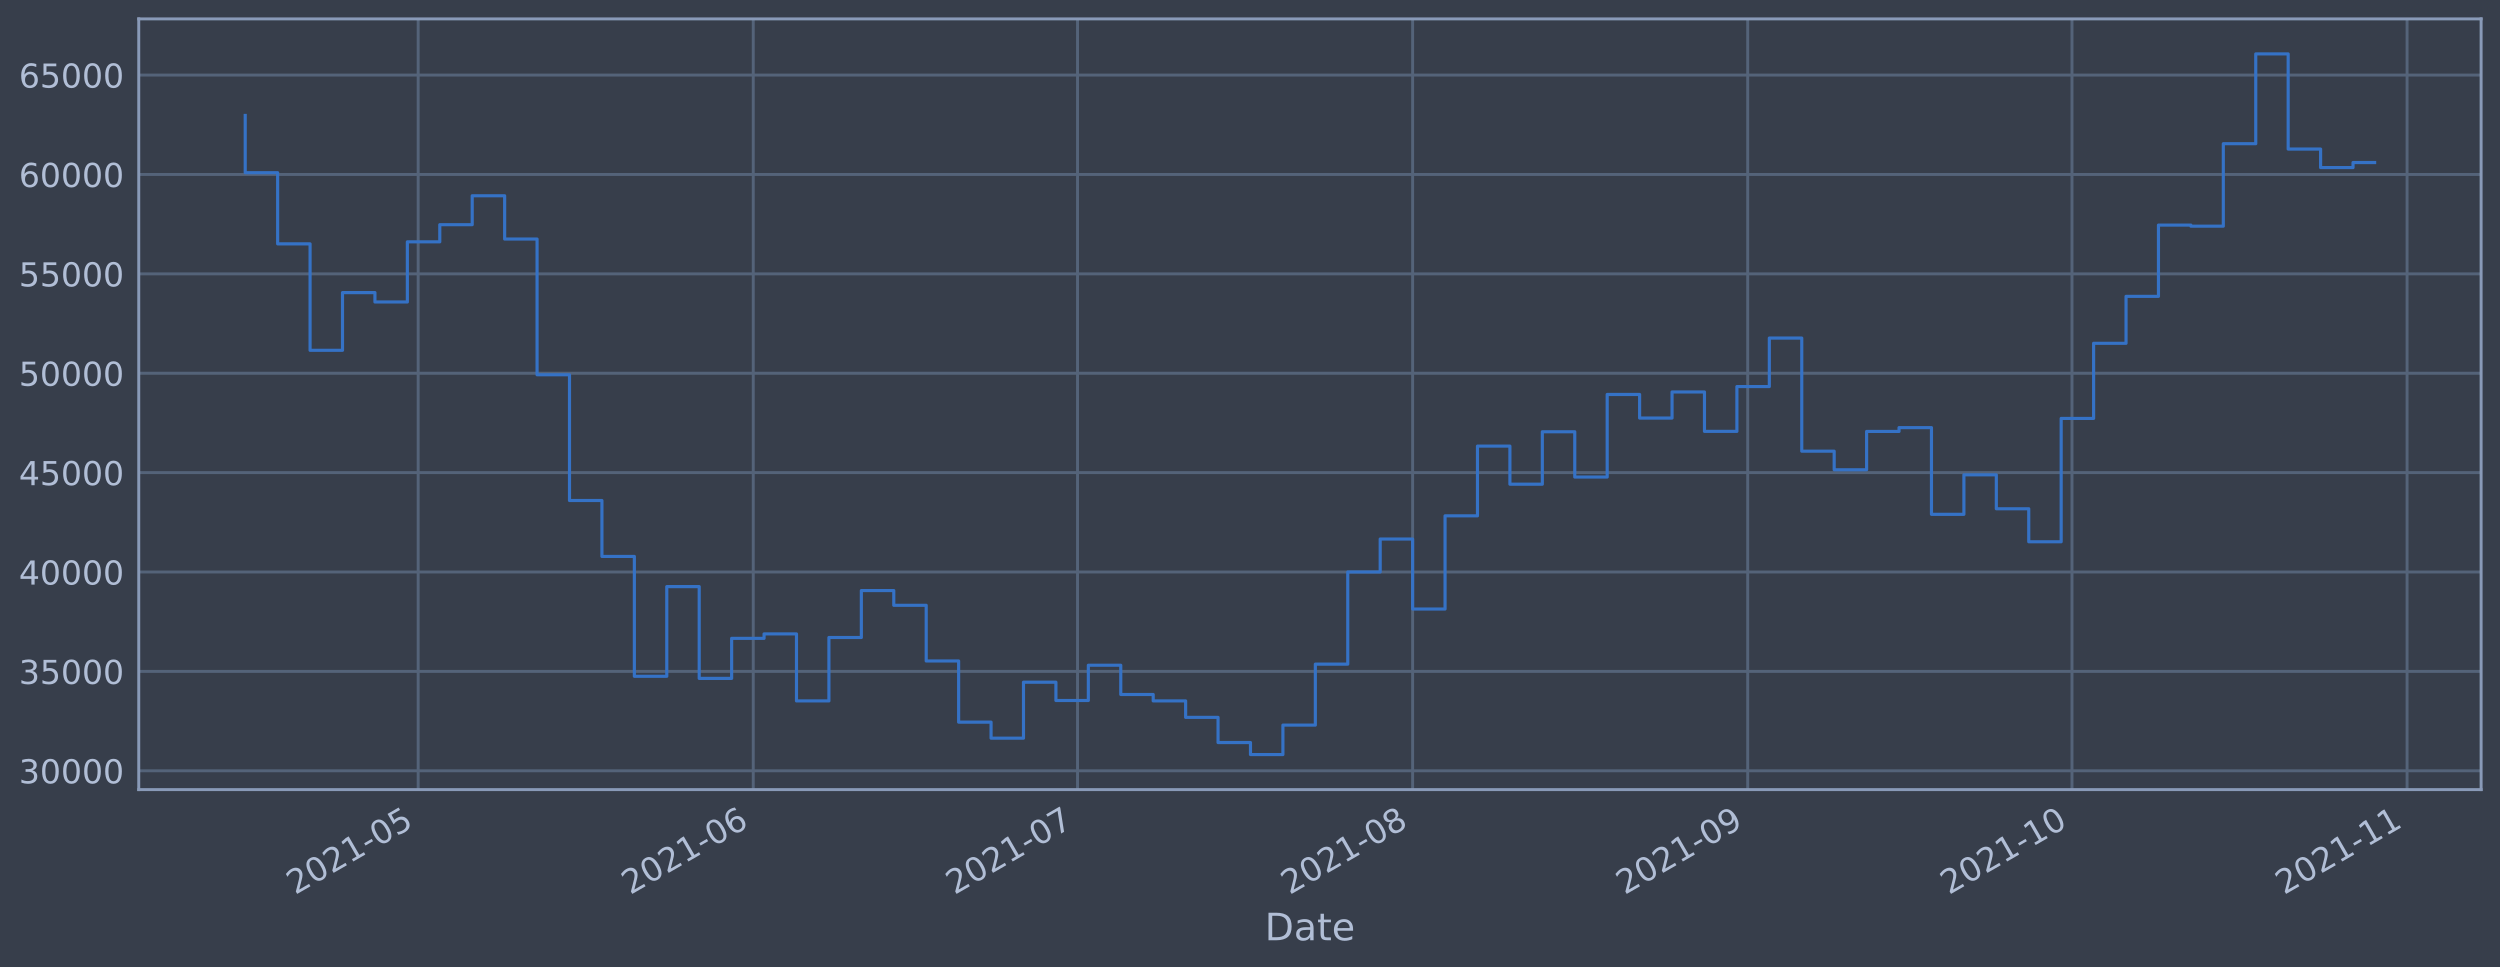
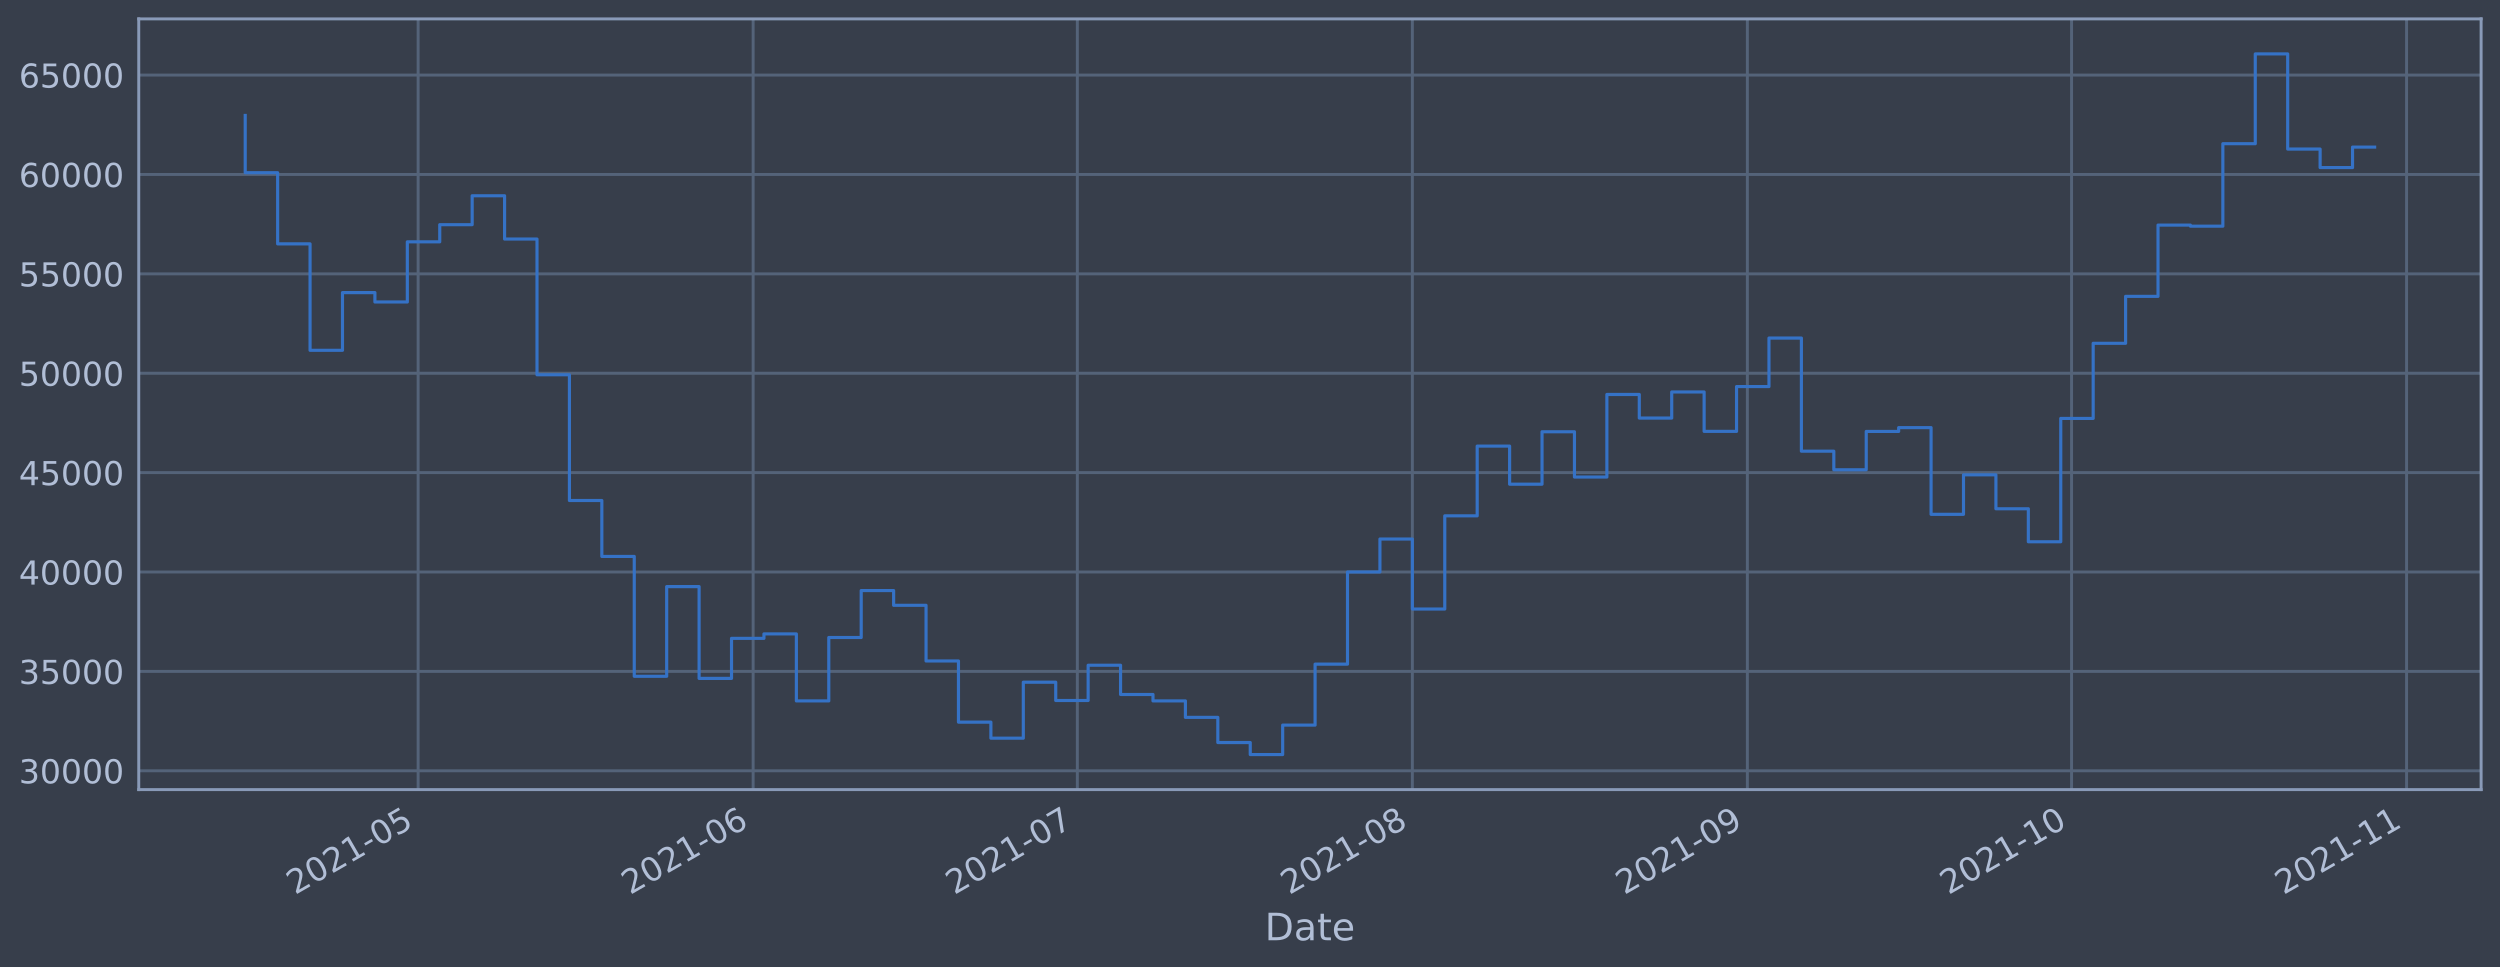
<svg xmlns="http://www.w3.org/2000/svg" xmlns:xlink="http://www.w3.org/1999/xlink" height="368.58pt" version="1.1" viewBox="0 0 952.884 368.58" width="952.884pt">
  <defs>
    <style type="text/css">*{stroke-linecap:butt;stroke-linejoin:round;}</style>
  </defs>
  <g id="figure_1">
    <g id="patch_1">
      <path d="M 0 368.58  L 952.884 368.58  L 952.884 0  L 0 0  z " style="fill:#373e4b;" />
    </g>
    <g id="axes_1">
      <g id="patch_2">
        <path d="M 52.884 300.96  L 945.684 300.96  L 945.684 7.2  L 52.884 7.2  z " style="fill:#373e4b;" />
      </g>
      <g id="matplotlib.axis_1">
        <g id="xtick_1">
          <g id="line2d_1">
-             <path clip-path="url(#p3e05c070a7)" d="M 159.386 300.96  L 159.386 7.2  " style="fill:none;stroke:#546379;stroke-linecap:square;stroke-width:1.12;" />
+             <path clip-path="url(#p1a87a2c26f)" d="M 159.37 300.96  L 159.37 7.2  " style="fill:none;stroke:#546379;stroke-linecap:square;stroke-width:1.12;" />
          </g>
          <g id="line2d_2" />
          <g id="text_1">
-             <g style="fill:#b1bed6;" transform="translate(112.4822 341.1745)rotate(-30)scale(0.126 -0.126)">
+             <g style="fill:#b1bed6;" transform="translate(112.4669 341.1745)rotate(-30)scale(0.126 -0.126)">
              <defs>
                <path d="M 1228 531  L 3431 531  L 3431 0  L 469 0  L 469 531  Q 828 903 1448 1529  Q 2069 2156 2228 2338  Q 2531 2678 2651 2914  Q 2772 3150 2772 3378  Q 2772 3750 2511 3984  Q 2250 4219 1831 4219  Q 1534 4219 1204 4116  Q 875 4013 500 3803  L 500 4441  Q 881 4594 1212 4672  Q 1544 4750 1819 4750  Q 2544 4750 2975 4387  Q 3406 4025 3406 3419  Q 3406 3131 3298 2873  Q 3191 2616 2906 2266  Q 2828 2175 2409 1742  Q 1991 1309 1228 531  z " id="DejaVuSans-32" transform="scale(0.015625)" />
                <path d="M 2034 4250  Q 1547 4250 1301 3770  Q 1056 3291 1056 2328  Q 1056 1369 1301 889  Q 1547 409 2034 409  Q 2525 409 2770 889  Q 3016 1369 3016 2328  Q 3016 3291 2770 3770  Q 2525 4250 2034 4250  z M 2034 4750  Q 2819 4750 3233 4129  Q 3647 3509 3647 2328  Q 3647 1150 3233 529  Q 2819 -91 2034 -91  Q 1250 -91 836 529  Q 422 1150 422 2328  Q 422 3509 836 4129  Q 1250 4750 2034 4750  z " id="DejaVuSans-30" transform="scale(0.015625)" />
                <path d="M 794 531  L 1825 531  L 1825 4091  L 703 3866  L 703 4441  L 1819 4666  L 2450 4666  L 2450 531  L 3481 531  L 3481 0  L 794 0  L 794 531  z " id="DejaVuSans-31" transform="scale(0.015625)" />
                <path d="M 313 2009  L 1997 2009  L 1997 1497  L 313 1497  L 313 2009  z " id="DejaVuSans-2d" transform="scale(0.015625)" />
                <path d="M 691 4666  L 3169 4666  L 3169 4134  L 1269 4134  L 1269 2991  Q 1406 3038 1543 3061  Q 1681 3084 1819 3084  Q 2600 3084 3056 2656  Q 3513 2228 3513 1497  Q 3513 744 3044 326  Q 2575 -91 1722 -91  Q 1428 -91 1123 -41  Q 819 9 494 109  L 494 744  Q 775 591 1075 516  Q 1375 441 1709 441  Q 2250 441 2565 725  Q 2881 1009 2881 1497  Q 2881 1984 2565 2268  Q 2250 2553 1709 2553  Q 1456 2553 1204 2497  Q 953 2441 691 2322  L 691 4666  z " id="DejaVuSans-35" transform="scale(0.015625)" />
              </defs>
              <use xlink:href="#DejaVuSans-32" />
              <use x="63.623" xlink:href="#DejaVuSans-30" />
              <use x="127.246" xlink:href="#DejaVuSans-32" />
              <use x="190.869" xlink:href="#DejaVuSans-31" />
              <use x="254.492" xlink:href="#DejaVuSans-2d" />
              <use x="290.576" xlink:href="#DejaVuSans-30" />
              <use x="354.199" xlink:href="#DejaVuSans-35" />
            </g>
          </g>
        </g>
        <g id="xtick_2">
          <g id="line2d_3">
-             <path clip-path="url(#p3e05c070a7)" d="M 287.105 300.96  L 287.105 7.2  " style="fill:none;stroke:#546379;stroke-linecap:square;stroke-width:1.12;" />
+             <path clip-path="url(#p1a87a2c26f)" d="M 287.06 300.96  L 287.06 7.2  " style="fill:none;stroke:#546379;stroke-linecap:square;stroke-width:1.12;" />
          </g>
          <g id="line2d_4" />
          <g id="text_2">
-             <g style="fill:#b1bed6;" transform="translate(240.2021 341.1745)rotate(-30)scale(0.126 -0.126)">
+             <g style="fill:#b1bed6;" transform="translate(240.1571 341.1745)rotate(-30)scale(0.126 -0.126)">
              <defs>
                <path d="M 2113 2584  Q 1688 2584 1439 2293  Q 1191 2003 1191 1497  Q 1191 994 1439 701  Q 1688 409 2113 409  Q 2538 409 2786 701  Q 3034 994 3034 1497  Q 3034 2003 2786 2293  Q 2538 2584 2113 2584  z M 3366 4563  L 3366 3988  Q 3128 4100 2886 4159  Q 2644 4219 2406 4219  Q 1781 4219 1451 3797  Q 1122 3375 1075 2522  Q 1259 2794 1537 2939  Q 1816 3084 2150 3084  Q 2853 3084 3261 2657  Q 3669 2231 3669 1497  Q 3669 778 3244 343  Q 2819 -91 2113 -91  Q 1303 -91 875 529  Q 447 1150 447 2328  Q 447 3434 972 4092  Q 1497 4750 2381 4750  Q 2619 4750 2861 4703  Q 3103 4656 3366 4563  z " id="DejaVuSans-36" transform="scale(0.015625)" />
              </defs>
              <use xlink:href="#DejaVuSans-32" />
              <use x="63.623" xlink:href="#DejaVuSans-30" />
              <use x="127.246" xlink:href="#DejaVuSans-32" />
              <use x="190.869" xlink:href="#DejaVuSans-31" />
              <use x="254.492" xlink:href="#DejaVuSans-2d" />
              <use x="290.576" xlink:href="#DejaVuSans-30" />
              <use x="354.199" xlink:href="#DejaVuSans-36" />
            </g>
          </g>
        </g>
        <g id="xtick_3">
          <g id="line2d_5">
-             <path clip-path="url(#p3e05c070a7)" d="M 410.705 300.96  L 410.705 7.2  " style="fill:none;stroke:#546379;stroke-linecap:square;stroke-width:1.12;" />
+             <path clip-path="url(#p1a87a2c26f)" d="M 410.631 300.96  L 410.631 7.2  " style="fill:none;stroke:#546379;stroke-linecap:square;stroke-width:1.12;" />
          </g>
          <g id="line2d_6" />
          <g id="text_3">
-             <g style="fill:#b1bed6;" transform="translate(363.802 341.1745)rotate(-30)scale(0.126 -0.126)">
+             <g style="fill:#b1bed6;" transform="translate(363.7282 341.1745)rotate(-30)scale(0.126 -0.126)">
              <defs>
                <path d="M 525 4666  L 3525 4666  L 3525 4397  L 1831 0  L 1172 0  L 2766 4134  L 525 4134  L 525 4666  z " id="DejaVuSans-37" transform="scale(0.015625)" />
              </defs>
              <use xlink:href="#DejaVuSans-32" />
              <use x="63.623" xlink:href="#DejaVuSans-30" />
              <use x="127.246" xlink:href="#DejaVuSans-32" />
              <use x="190.869" xlink:href="#DejaVuSans-31" />
              <use x="254.492" xlink:href="#DejaVuSans-2d" />
              <use x="290.576" xlink:href="#DejaVuSans-30" />
              <use x="354.199" xlink:href="#DejaVuSans-37" />
            </g>
          </g>
        </g>
        <g id="xtick_4">
          <g id="line2d_7">
-             <path clip-path="url(#p3e05c070a7)" d="M 538.425 300.96  L 538.425 7.2  " style="fill:none;stroke:#546379;stroke-linecap:square;stroke-width:1.12;" />
+             <path clip-path="url(#p1a87a2c26f)" d="M 538.322 300.96  L 538.322 7.2  " style="fill:none;stroke:#546379;stroke-linecap:square;stroke-width:1.12;" />
          </g>
          <g id="line2d_8" />
          <g id="text_4">
-             <g style="fill:#b1bed6;" transform="translate(491.5219 341.1745)rotate(-30)scale(0.126 -0.126)">
+             <g style="fill:#b1bed6;" transform="translate(491.4184 341.1745)rotate(-30)scale(0.126 -0.126)">
              <defs>
                <path d="M 2034 2216  Q 1584 2216 1326 1975  Q 1069 1734 1069 1313  Q 1069 891 1326 650  Q 1584 409 2034 409  Q 2484 409 2743 651  Q 3003 894 3003 1313  Q 3003 1734 2745 1975  Q 2488 2216 2034 2216  z M 1403 2484  Q 997 2584 770 2862  Q 544 3141 544 3541  Q 544 4100 942 4425  Q 1341 4750 2034 4750  Q 2731 4750 3128 4425  Q 3525 4100 3525 3541  Q 3525 3141 3298 2862  Q 3072 2584 2669 2484  Q 3125 2378 3379 2068  Q 3634 1759 3634 1313  Q 3634 634 3220 271  Q 2806 -91 2034 -91  Q 1263 -91 848 271  Q 434 634 434 1313  Q 434 1759 690 2068  Q 947 2378 1403 2484  z M 1172 3481  Q 1172 3119 1398 2916  Q 1625 2713 2034 2713  Q 2441 2713 2670 2916  Q 2900 3119 2900 3481  Q 2900 3844 2670 4047  Q 2441 4250 2034 4250  Q 1625 4250 1398 4047  Q 1172 3844 1172 3481  z " id="DejaVuSans-38" transform="scale(0.015625)" />
              </defs>
              <use xlink:href="#DejaVuSans-32" />
              <use x="63.623" xlink:href="#DejaVuSans-30" />
              <use x="127.246" xlink:href="#DejaVuSans-32" />
              <use x="190.869" xlink:href="#DejaVuSans-31" />
              <use x="254.492" xlink:href="#DejaVuSans-2d" />
              <use x="290.576" xlink:href="#DejaVuSans-30" />
              <use x="354.199" xlink:href="#DejaVuSans-38" />
            </g>
          </g>
        </g>
        <g id="xtick_5">
          <g id="line2d_9">
-             <path clip-path="url(#p3e05c070a7)" d="M 666.145 300.96  L 666.145 7.2  " style="fill:none;stroke:#546379;stroke-linecap:square;stroke-width:1.12;" />
+             <path clip-path="url(#p1a87a2c26f)" d="M 666.012 300.96  L 666.012 7.2  " style="fill:none;stroke:#546379;stroke-linecap:square;stroke-width:1.12;" />
          </g>
          <g id="line2d_10" />
          <g id="text_5">
-             <g style="fill:#b1bed6;" transform="translate(619.2417 341.1745)rotate(-30)scale(0.126 -0.126)">
+             <g style="fill:#b1bed6;" transform="translate(619.1085 341.1745)rotate(-30)scale(0.126 -0.126)">
              <defs>
                <path d="M 703 97  L 703 672  Q 941 559 1184 500  Q 1428 441 1663 441  Q 2288 441 2617 861  Q 2947 1281 2994 2138  Q 2813 1869 2534 1725  Q 2256 1581 1919 1581  Q 1219 1581 811 2004  Q 403 2428 403 3163  Q 403 3881 828 4315  Q 1253 4750 1959 4750  Q 2769 4750 3195 4129  Q 3622 3509 3622 2328  Q 3622 1225 3098 567  Q 2575 -91 1691 -91  Q 1453 -91 1209 -44  Q 966 3 703 97  z M 1959 2075  Q 2384 2075 2632 2365  Q 2881 2656 2881 3163  Q 2881 3666 2632 3958  Q 2384 4250 1959 4250  Q 1534 4250 1286 3958  Q 1038 3666 1038 3163  Q 1038 2656 1286 2365  Q 1534 2075 1959 2075  z " id="DejaVuSans-39" transform="scale(0.015625)" />
              </defs>
              <use xlink:href="#DejaVuSans-32" />
              <use x="63.623" xlink:href="#DejaVuSans-30" />
              <use x="127.246" xlink:href="#DejaVuSans-32" />
              <use x="190.869" xlink:href="#DejaVuSans-31" />
              <use x="254.492" xlink:href="#DejaVuSans-2d" />
              <use x="290.576" xlink:href="#DejaVuSans-30" />
              <use x="354.199" xlink:href="#DejaVuSans-39" />
            </g>
          </g>
        </g>
        <g id="xtick_6">
          <g id="line2d_11">
-             <path clip-path="url(#p3e05c070a7)" d="M 789.745 300.96  L 789.745 7.2  " style="fill:none;stroke:#546379;stroke-linecap:square;stroke-width:1.12;" />
+             <path clip-path="url(#p1a87a2c26f)" d="M 789.583 300.96  L 789.583 7.2  " style="fill:none;stroke:#546379;stroke-linecap:square;stroke-width:1.12;" />
          </g>
          <g id="line2d_12" />
          <g id="text_6">
-             <g style="fill:#b1bed6;" transform="translate(742.8416 341.1745)rotate(-30)scale(0.126 -0.126)">
+             <g style="fill:#b1bed6;" transform="translate(742.6797 341.1745)rotate(-30)scale(0.126 -0.126)">
              <use xlink:href="#DejaVuSans-32" />
              <use x="63.623" xlink:href="#DejaVuSans-30" />
              <use x="127.246" xlink:href="#DejaVuSans-32" />
              <use x="190.869" xlink:href="#DejaVuSans-31" />
              <use x="254.492" xlink:href="#DejaVuSans-2d" />
              <use x="290.576" xlink:href="#DejaVuSans-31" />
              <use x="354.199" xlink:href="#DejaVuSans-30" />
            </g>
          </g>
        </g>
        <g id="xtick_7">
          <g id="line2d_13">
-             <path clip-path="url(#p3e05c070a7)" d="M 917.465 300.96  L 917.465 7.2  " style="fill:none;stroke:#546379;stroke-linecap:square;stroke-width:1.12;" />
+             <path clip-path="url(#p1a87a2c26f)" d="M 917.273 300.96  L 917.273 7.2  " style="fill:none;stroke:#546379;stroke-linecap:square;stroke-width:1.12;" />
          </g>
          <g id="line2d_14" />
          <g id="text_7">
-             <g style="fill:#b1bed6;" transform="translate(870.5615 341.1745)rotate(-30)scale(0.126 -0.126)">
+             <g style="fill:#b1bed6;" transform="translate(870.3698 341.1745)rotate(-30)scale(0.126 -0.126)">
              <use xlink:href="#DejaVuSans-32" />
              <use x="63.623" xlink:href="#DejaVuSans-30" />
              <use x="127.246" xlink:href="#DejaVuSans-32" />
              <use x="190.869" xlink:href="#DejaVuSans-31" />
              <use x="254.492" xlink:href="#DejaVuSans-2d" />
              <use x="290.576" xlink:href="#DejaVuSans-31" />
              <use x="354.199" xlink:href="#DejaVuSans-31" />
            </g>
          </g>
        </g>
        <g id="text_8">
          <g style="fill:#b1bed6;" transform="translate(482.0746 358.3856)scale(0.144 -0.144)">
            <defs>
              <path d="M 1259 4147  L 1259 519  L 2022 519  Q 2988 519 3436 956  Q 3884 1394 3884 2338  Q 3884 3275 3436 3711  Q 2988 4147 2022 4147  L 1259 4147  z M 628 4666  L 1925 4666  Q 3281 4666 3915 4102  Q 4550 3538 4550 2338  Q 4550 1131 3912 565  Q 3275 0 1925 0  L 628 0  L 628 4666  z " id="DejaVuSans-44" transform="scale(0.015625)" />
              <path d="M 2194 1759  Q 1497 1759 1228 1600  Q 959 1441 959 1056  Q 959 750 1161 570  Q 1363 391 1709 391  Q 2188 391 2477 730  Q 2766 1069 2766 1631  L 2766 1759  L 2194 1759  z M 3341 1997  L 3341 0  L 2766 0  L 2766 531  Q 2569 213 2275 61  Q 1981 -91 1556 -91  Q 1019 -91 701 211  Q 384 513 384 1019  Q 384 1609 779 1909  Q 1175 2209 1959 2209  L 2766 2209  L 2766 2266  Q 2766 2663 2505 2880  Q 2244 3097 1772 3097  Q 1472 3097 1187 3025  Q 903 2953 641 2809  L 641 3341  Q 956 3463 1253 3523  Q 1550 3584 1831 3584  Q 2591 3584 2966 3190  Q 3341 2797 3341 1997  z " id="DejaVuSans-61" transform="scale(0.015625)" />
              <path d="M 1172 4494  L 1172 3500  L 2356 3500  L 2356 3053  L 1172 3053  L 1172 1153  Q 1172 725 1289 603  Q 1406 481 1766 481  L 2356 481  L 2356 0  L 1766 0  Q 1100 0 847 248  Q 594 497 594 1153  L 594 3053  L 172 3053  L 172 3500  L 594 3500  L 594 4494  L 1172 4494  z " id="DejaVuSans-74" transform="scale(0.015625)" />
              <path d="M 3597 1894  L 3597 1613  L 953 1613  Q 991 1019 1311 708  Q 1631 397 2203 397  Q 2534 397 2845 478  Q 3156 559 3463 722  L 3463 178  Q 3153 47 2828 -22  Q 2503 -91 2169 -91  Q 1331 -91 842 396  Q 353 884 353 1716  Q 353 2575 817 3079  Q 1281 3584 2069 3584  Q 2775 3584 3186 3129  Q 3597 2675 3597 1894  z M 3022 2063  Q 3016 2534 2758 2815  Q 2500 3097 2075 3097  Q 1594 3097 1305 2825  Q 1016 2553 972 2059  L 3022 2063  z " id="DejaVuSans-65" transform="scale(0.015625)" />
            </defs>
            <use xlink:href="#DejaVuSans-44" />
            <use x="77.002" xlink:href="#DejaVuSans-61" />
            <use x="138.281" xlink:href="#DejaVuSans-74" />
            <use x="177.49" xlink:href="#DejaVuSans-65" />
          </g>
        </g>
      </g>
      <g id="matplotlib.axis_2">
        <g id="ytick_1">
          <g id="line2d_15">
-             <path clip-path="url(#p3e05c070a7)" d="M 52.884 293.789  L 945.684 293.789  " style="fill:none;stroke:#546379;stroke-linecap:square;stroke-width:1.12;" />
+             <path clip-path="url(#p1a87a2c26f)" d="M 52.884 293.789  L 945.684 293.789  " style="fill:none;stroke:#546379;stroke-linecap:square;stroke-width:1.12;" />
          </g>
          <g id="line2d_16" />
          <g id="text_9">
            <g style="fill:#b1bed6;" transform="translate(7.2 298.5763)scale(0.126 -0.126)">
              <defs>
                <path d="M 2597 2516  Q 3050 2419 3304 2112  Q 3559 1806 3559 1356  Q 3559 666 3084 287  Q 2609 -91 1734 -91  Q 1441 -91 1130 -33  Q 819 25 488 141  L 488 750  Q 750 597 1062 519  Q 1375 441 1716 441  Q 2309 441 2620 675  Q 2931 909 2931 1356  Q 2931 1769 2642 2001  Q 2353 2234 1838 2234  L 1294 2234  L 1294 2753  L 1863 2753  Q 2328 2753 2575 2939  Q 2822 3125 2822 3475  Q 2822 3834 2567 4026  Q 2313 4219 1838 4219  Q 1578 4219 1281 4162  Q 984 4106 628 3988  L 628 4550  Q 988 4650 1302 4700  Q 1616 4750 1894 4750  Q 2613 4750 3031 4423  Q 3450 4097 3450 3541  Q 3450 3153 3228 2886  Q 3006 2619 2597 2516  z " id="DejaVuSans-33" transform="scale(0.015625)" />
              </defs>
              <use xlink:href="#DejaVuSans-33" />
              <use x="63.623" xlink:href="#DejaVuSans-30" />
              <use x="127.246" xlink:href="#DejaVuSans-30" />
              <use x="190.869" xlink:href="#DejaVuSans-30" />
              <use x="254.492" xlink:href="#DejaVuSans-30" />
            </g>
          </g>
        </g>
        <g id="ytick_2">
          <g id="line2d_17">
-             <path clip-path="url(#p3e05c070a7)" d="M 52.884 255.907  L 945.684 255.907  " style="fill:none;stroke:#546379;stroke-linecap:square;stroke-width:1.12;" />
+             <path clip-path="url(#p1a87a2c26f)" d="M 52.884 255.907  L 945.684 255.907  " style="fill:none;stroke:#546379;stroke-linecap:square;stroke-width:1.12;" />
          </g>
          <g id="line2d_18" />
          <g id="text_10">
            <g style="fill:#b1bed6;" transform="translate(7.2 260.6936)scale(0.126 -0.126)">
              <use xlink:href="#DejaVuSans-33" />
              <use x="63.623" xlink:href="#DejaVuSans-35" />
              <use x="127.246" xlink:href="#DejaVuSans-30" />
              <use x="190.869" xlink:href="#DejaVuSans-30" />
              <use x="254.492" xlink:href="#DejaVuSans-30" />
            </g>
          </g>
        </g>
        <g id="ytick_3">
          <g id="line2d_19">
-             <path clip-path="url(#p3e05c070a7)" d="M 52.884 218.024  L 945.684 218.024  " style="fill:none;stroke:#546379;stroke-linecap:square;stroke-width:1.12;" />
+             <path clip-path="url(#p1a87a2c26f)" d="M 52.884 218.024  L 945.684 218.024  " style="fill:none;stroke:#546379;stroke-linecap:square;stroke-width:1.12;" />
          </g>
          <g id="line2d_20" />
          <g id="text_11">
            <g style="fill:#b1bed6;" transform="translate(7.2 222.811)scale(0.126 -0.126)">
              <defs>
                <path d="M 2419 4116  L 825 1625  L 2419 1625  L 2419 4116  z M 2253 4666  L 3047 4666  L 3047 1625  L 3713 1625  L 3713 1100  L 3047 1100  L 3047 0  L 2419 0  L 2419 1100  L 313 1100  L 313 1709  L 2253 4666  z " id="DejaVuSans-34" transform="scale(0.015625)" />
              </defs>
              <use xlink:href="#DejaVuSans-34" />
              <use x="63.623" xlink:href="#DejaVuSans-30" />
              <use x="127.246" xlink:href="#DejaVuSans-30" />
              <use x="190.869" xlink:href="#DejaVuSans-30" />
              <use x="254.492" xlink:href="#DejaVuSans-30" />
            </g>
          </g>
        </g>
        <g id="ytick_4">
          <g id="line2d_21">
-             <path clip-path="url(#p3e05c070a7)" d="M 52.884 180.141  L 945.684 180.141  " style="fill:none;stroke:#546379;stroke-linecap:square;stroke-width:1.12;" />
+             <path clip-path="url(#p1a87a2c26f)" d="M 52.884 180.141  L 945.684 180.141  " style="fill:none;stroke:#546379;stroke-linecap:square;stroke-width:1.12;" />
          </g>
          <g id="line2d_22" />
          <g id="text_12">
            <g style="fill:#b1bed6;" transform="translate(7.2 184.9284)scale(0.126 -0.126)">
              <use xlink:href="#DejaVuSans-34" />
              <use x="63.623" xlink:href="#DejaVuSans-35" />
              <use x="127.246" xlink:href="#DejaVuSans-30" />
              <use x="190.869" xlink:href="#DejaVuSans-30" />
              <use x="254.492" xlink:href="#DejaVuSans-30" />
            </g>
          </g>
        </g>
        <g id="ytick_5">
          <g id="line2d_23">
-             <path clip-path="url(#p3e05c070a7)" d="M 52.884 142.259  L 945.684 142.259  " style="fill:none;stroke:#546379;stroke-linecap:square;stroke-width:1.12;" />
+             <path clip-path="url(#p1a87a2c26f)" d="M 52.884 142.259  L 945.684 142.259  " style="fill:none;stroke:#546379;stroke-linecap:square;stroke-width:1.12;" />
          </g>
          <g id="line2d_24" />
          <g id="text_13">
            <g style="fill:#b1bed6;" transform="translate(7.2 147.0457)scale(0.126 -0.126)">
              <use xlink:href="#DejaVuSans-35" />
              <use x="63.623" xlink:href="#DejaVuSans-30" />
              <use x="127.246" xlink:href="#DejaVuSans-30" />
              <use x="190.869" xlink:href="#DejaVuSans-30" />
              <use x="254.492" xlink:href="#DejaVuSans-30" />
            </g>
          </g>
        </g>
        <g id="ytick_6">
          <g id="line2d_25">
-             <path clip-path="url(#p3e05c070a7)" d="M 52.884 104.376  L 945.684 104.376  " style="fill:none;stroke:#546379;stroke-linecap:square;stroke-width:1.12;" />
+             <path clip-path="url(#p1a87a2c26f)" d="M 52.884 104.376  L 945.684 104.376  " style="fill:none;stroke:#546379;stroke-linecap:square;stroke-width:1.12;" />
          </g>
          <g id="line2d_26" />
          <g id="text_14">
            <g style="fill:#b1bed6;" transform="translate(7.2 109.1631)scale(0.126 -0.126)">
              <use xlink:href="#DejaVuSans-35" />
              <use x="63.623" xlink:href="#DejaVuSans-35" />
              <use x="127.246" xlink:href="#DejaVuSans-30" />
              <use x="190.869" xlink:href="#DejaVuSans-30" />
              <use x="254.492" xlink:href="#DejaVuSans-30" />
            </g>
          </g>
        </g>
        <g id="ytick_7">
          <g id="line2d_27">
-             <path clip-path="url(#p3e05c070a7)" d="M 52.884 66.493  L 945.684 66.493  " style="fill:none;stroke:#546379;stroke-linecap:square;stroke-width:1.12;" />
+             <path clip-path="url(#p1a87a2c26f)" d="M 52.884 66.493  L 945.684 66.493  " style="fill:none;stroke:#546379;stroke-linecap:square;stroke-width:1.12;" />
          </g>
          <g id="line2d_28" />
          <g id="text_15">
            <g style="fill:#b1bed6;" transform="translate(7.2 71.28047)scale(0.126 -0.126)">
              <use xlink:href="#DejaVuSans-36" />
              <use x="63.623" xlink:href="#DejaVuSans-30" />
              <use x="127.246" xlink:href="#DejaVuSans-30" />
              <use x="190.869" xlink:href="#DejaVuSans-30" />
              <use x="254.492" xlink:href="#DejaVuSans-30" />
            </g>
          </g>
        </g>
        <g id="ytick_8">
          <g id="line2d_29">
-             <path clip-path="url(#p3e05c070a7)" d="M 52.884 28.611  L 945.684 28.611  " style="fill:none;stroke:#546379;stroke-linecap:square;stroke-width:1.12;" />
+             <path clip-path="url(#p1a87a2c26f)" d="M 52.884 28.611  L 945.684 28.611  " style="fill:none;stroke:#546379;stroke-linecap:square;stroke-width:1.12;" />
          </g>
          <g id="line2d_30" />
          <g id="text_16">
            <g style="fill:#b1bed6;" transform="translate(7.2 33.39783)scale(0.126 -0.126)">
              <use xlink:href="#DejaVuSans-36" />
              <use x="63.623" xlink:href="#DejaVuSans-35" />
              <use x="127.246" xlink:href="#DejaVuSans-30" />
              <use x="190.869" xlink:href="#DejaVuSans-30" />
              <use x="254.492" xlink:href="#DejaVuSans-30" />
            </g>
          </g>
        </g>
      </g>
      <g id="line2d_31">
-         <path clip-path="url(#p3e05c070a7)" d="M 93.466 43.998  L 93.466 65.834  L 105.826 65.834  L 105.826 92.951  L 118.186 92.951  L 118.186 133.522  L 130.546 133.522  L 130.546 111.523  L 142.906 111.523  L 142.906 115.103  L 155.266 115.103  L 155.266 92.174  L 167.625 92.174  L 167.625 85.638  L 179.985 85.638  L 179.985 74.609  L 192.345 74.609  L 192.345 91.117  L 204.705 91.117  L 204.705 142.846  L 217.065 142.846  L 217.065 190.777  L 229.425 190.777  L 229.425 212.082  L 241.785 212.082  L 241.785 257.766  L 254.145 257.766  L 254.145 223.585  L 266.505 223.585  L 266.505 258.576  L 278.865 258.576  L 278.865 243.31  L 291.225 243.31  L 291.225 241.621  L 303.585 241.621  L 303.585 267.159  L 315.945 267.159  L 315.945 242.992  L 328.305 242.992  L 328.305 225.094  L 340.665 225.094  L 340.665 230.716  L 353.025 230.716  L 353.025 251.935  L 365.385 251.935  L 365.385 275.245  L 377.745 275.245  L 377.745 281.359  L 390.105 281.359  L 390.105 260.023  L 402.465 260.023  L 402.465 266.992  L 414.825 266.992  L 414.825 253.563  L 427.185 253.563  L 427.185 264.703  L 439.545 264.703  L 439.545 267.153  L 451.905 267.153  L 451.905 273.434  L 464.265 273.434  L 464.265 283.021  L 476.625 283.021  L 476.625 287.607  L 488.985 287.607  L 488.985 276.379  L 501.345 276.379  L 501.345 253.14  L 513.705 253.14  L 513.705 218.005  L 526.065 218.005  L 526.065 205.454  L 538.425 205.454  L 538.425 232.131  L 550.785 232.131  L 550.785 196.613  L 563.145 196.613  L 563.145 170.038  L 575.505 170.038  L 575.505 184.553  L 587.865 184.553  L 587.865 164.561  L 600.225 164.561  L 600.225 181.824  L 612.585 181.824  L 612.585 150.35  L 624.945 150.35  L 624.945 159.347  L 637.305 159.347  L 637.305 149.404  L 649.665 149.404  L 649.665 164.422  L 662.025 164.422  L 662.025 147.342  L 674.385 147.342  L 674.385 128.855  L 686.745 128.855  L 686.745 171.971  L 699.105 171.971  L 699.105 179.044  L 711.465 179.044  L 711.465 164.442  L 723.825 164.442  L 723.825 162.991  L 736.185 162.991  L 736.185 196.04  L 748.545 196.04  L 748.545 180.983  L 760.905 180.983  L 760.905 193.911  L 773.265 193.911  L 773.265 206.49  L 785.625 206.49  L 785.625 159.479  L 797.985 159.479  L 797.985 130.85  L 810.345 130.85  L 810.345 112.958  L 822.705 112.958  L 822.705 85.798  L 835.065 85.798  L 835.065 86.21  L 847.425 86.21  L 847.425 54.779  L 859.785 54.779  L 859.785 20.553  L 872.145 20.553  L 872.145 56.816  L 884.505 56.816  L 884.505 63.878  L 896.865 63.878  L 896.865 61.949  L 905.102 61.949  L 905.102 61.949  " style="fill:none;stroke:#3572c6;stroke-linecap:square;stroke-width:1.2;" />
+         <path clip-path="url(#p1a87a2c26f)" d="M 93.466 43.998  L 93.466 65.834  L 105.823 65.834  L 105.823 92.951  L 118.18 92.951  L 118.18 133.522  L 130.537 133.522  L 130.537 111.523  L 142.894 111.523  L 142.894 115.103  L 155.251 115.103  L 155.251 92.174  L 167.608 92.174  L 167.608 85.638  L 179.965 85.638  L 179.965 74.609  L 192.322 74.609  L 192.322 91.117  L 204.68 91.117  L 204.68 142.846  L 217.037 142.846  L 217.037 190.777  L 229.394 190.777  L 229.394 212.082  L 241.751 212.082  L 241.751 257.766  L 254.108 257.766  L 254.108 223.585  L 266.465 223.585  L 266.465 258.576  L 278.822 258.576  L 278.822 243.31  L 291.179 243.31  L 291.179 241.621  L 303.536 241.621  L 303.536 267.159  L 315.894 267.159  L 315.894 242.992  L 328.251 242.992  L 328.251 225.094  L 340.608 225.094  L 340.608 230.716  L 352.965 230.716  L 352.965 251.935  L 365.322 251.935  L 365.322 275.245  L 377.679 275.245  L 377.679 281.359  L 390.036 281.359  L 390.036 260.023  L 402.393 260.023  L 402.393 266.992  L 414.751 266.992  L 414.751 253.563  L 427.108 253.563  L 427.108 264.703  L 439.465 264.703  L 439.465 267.153  L 451.822 267.153  L 451.822 273.434  L 464.179 273.434  L 464.179 283.021  L 476.536 283.021  L 476.536 287.607  L 488.893 287.607  L 488.893 276.379  L 501.25 276.379  L 501.25 253.14  L 513.607 253.14  L 513.607 218.005  L 525.965 218.005  L 525.965 205.454  L 538.322 205.454  L 538.322 232.131  L 550.679 232.131  L 550.679 196.613  L 563.036 196.613  L 563.036 170.038  L 575.393 170.038  L 575.393 184.553  L 587.75 184.553  L 587.75 164.561  L 600.107 164.561  L 600.107 181.824  L 612.464 181.824  L 612.464 150.35  L 624.821 150.35  L 624.821 159.347  L 637.179 159.347  L 637.179 149.404  L 649.536 149.404  L 649.536 164.422  L 661.893 164.422  L 661.893 147.342  L 674.25 147.342  L 674.25 128.855  L 686.607 128.855  L 686.607 171.971  L 698.964 171.971  L 698.964 179.044  L 711.321 179.044  L 711.321 164.442  L 723.678 164.442  L 723.678 162.991  L 736.035 162.991  L 736.035 196.04  L 748.393 196.04  L 748.393 180.983  L 760.75 180.983  L 760.75 193.911  L 773.107 193.911  L 773.107 206.49  L 785.464 206.49  L 785.464 159.479  L 797.821 159.479  L 797.821 130.85  L 810.178 130.85  L 810.178 112.958  L 822.535 112.958  L 822.535 85.798  L 834.892 85.798  L 834.892 86.21  L 847.249 86.21  L 847.249 54.779  L 859.607 54.779  L 859.607 20.553  L 871.964 20.553  L 871.964 56.816  L 884.321 56.816  L 884.321 63.878  L 896.678 63.878  L 896.678 56.071  L 905.102 56.071  L 905.102 56.071  " style="fill:none;stroke:#3572c6;stroke-linecap:square;stroke-width:1.2;" />
      </g>
      <g id="patch_3">
        <path d="M 52.884 300.96  L 52.884 7.2  " style="fill:none;stroke:#899ab8;stroke-linecap:square;stroke-linejoin:miter;stroke-width:1.12;" />
      </g>
      <g id="patch_4">
        <path d="M 945.684 300.96  L 945.684 7.2  " style="fill:none;stroke:#899ab8;stroke-linecap:square;stroke-linejoin:miter;stroke-width:1.12;" />
      </g>
      <g id="patch_5">
        <path d="M 52.884 300.96  L 945.684 300.96  " style="fill:none;stroke:#899ab8;stroke-linecap:square;stroke-linejoin:miter;stroke-width:1.12;" />
      </g>
      <g id="patch_6">
        <path d="M 52.884 7.2  L 945.684 7.2  " style="fill:none;stroke:#899ab8;stroke-linecap:square;stroke-linejoin:miter;stroke-width:1.12;" />
      </g>
    </g>
  </g>
  <defs>
-     <clipPath id="p3e05c070a7">
+     <clipPath id="p1a87a2c26f">
      <rect height="293.76" width="892.8" x="52.884" y="7.2" />
    </clipPath>
  </defs>
</svg>
